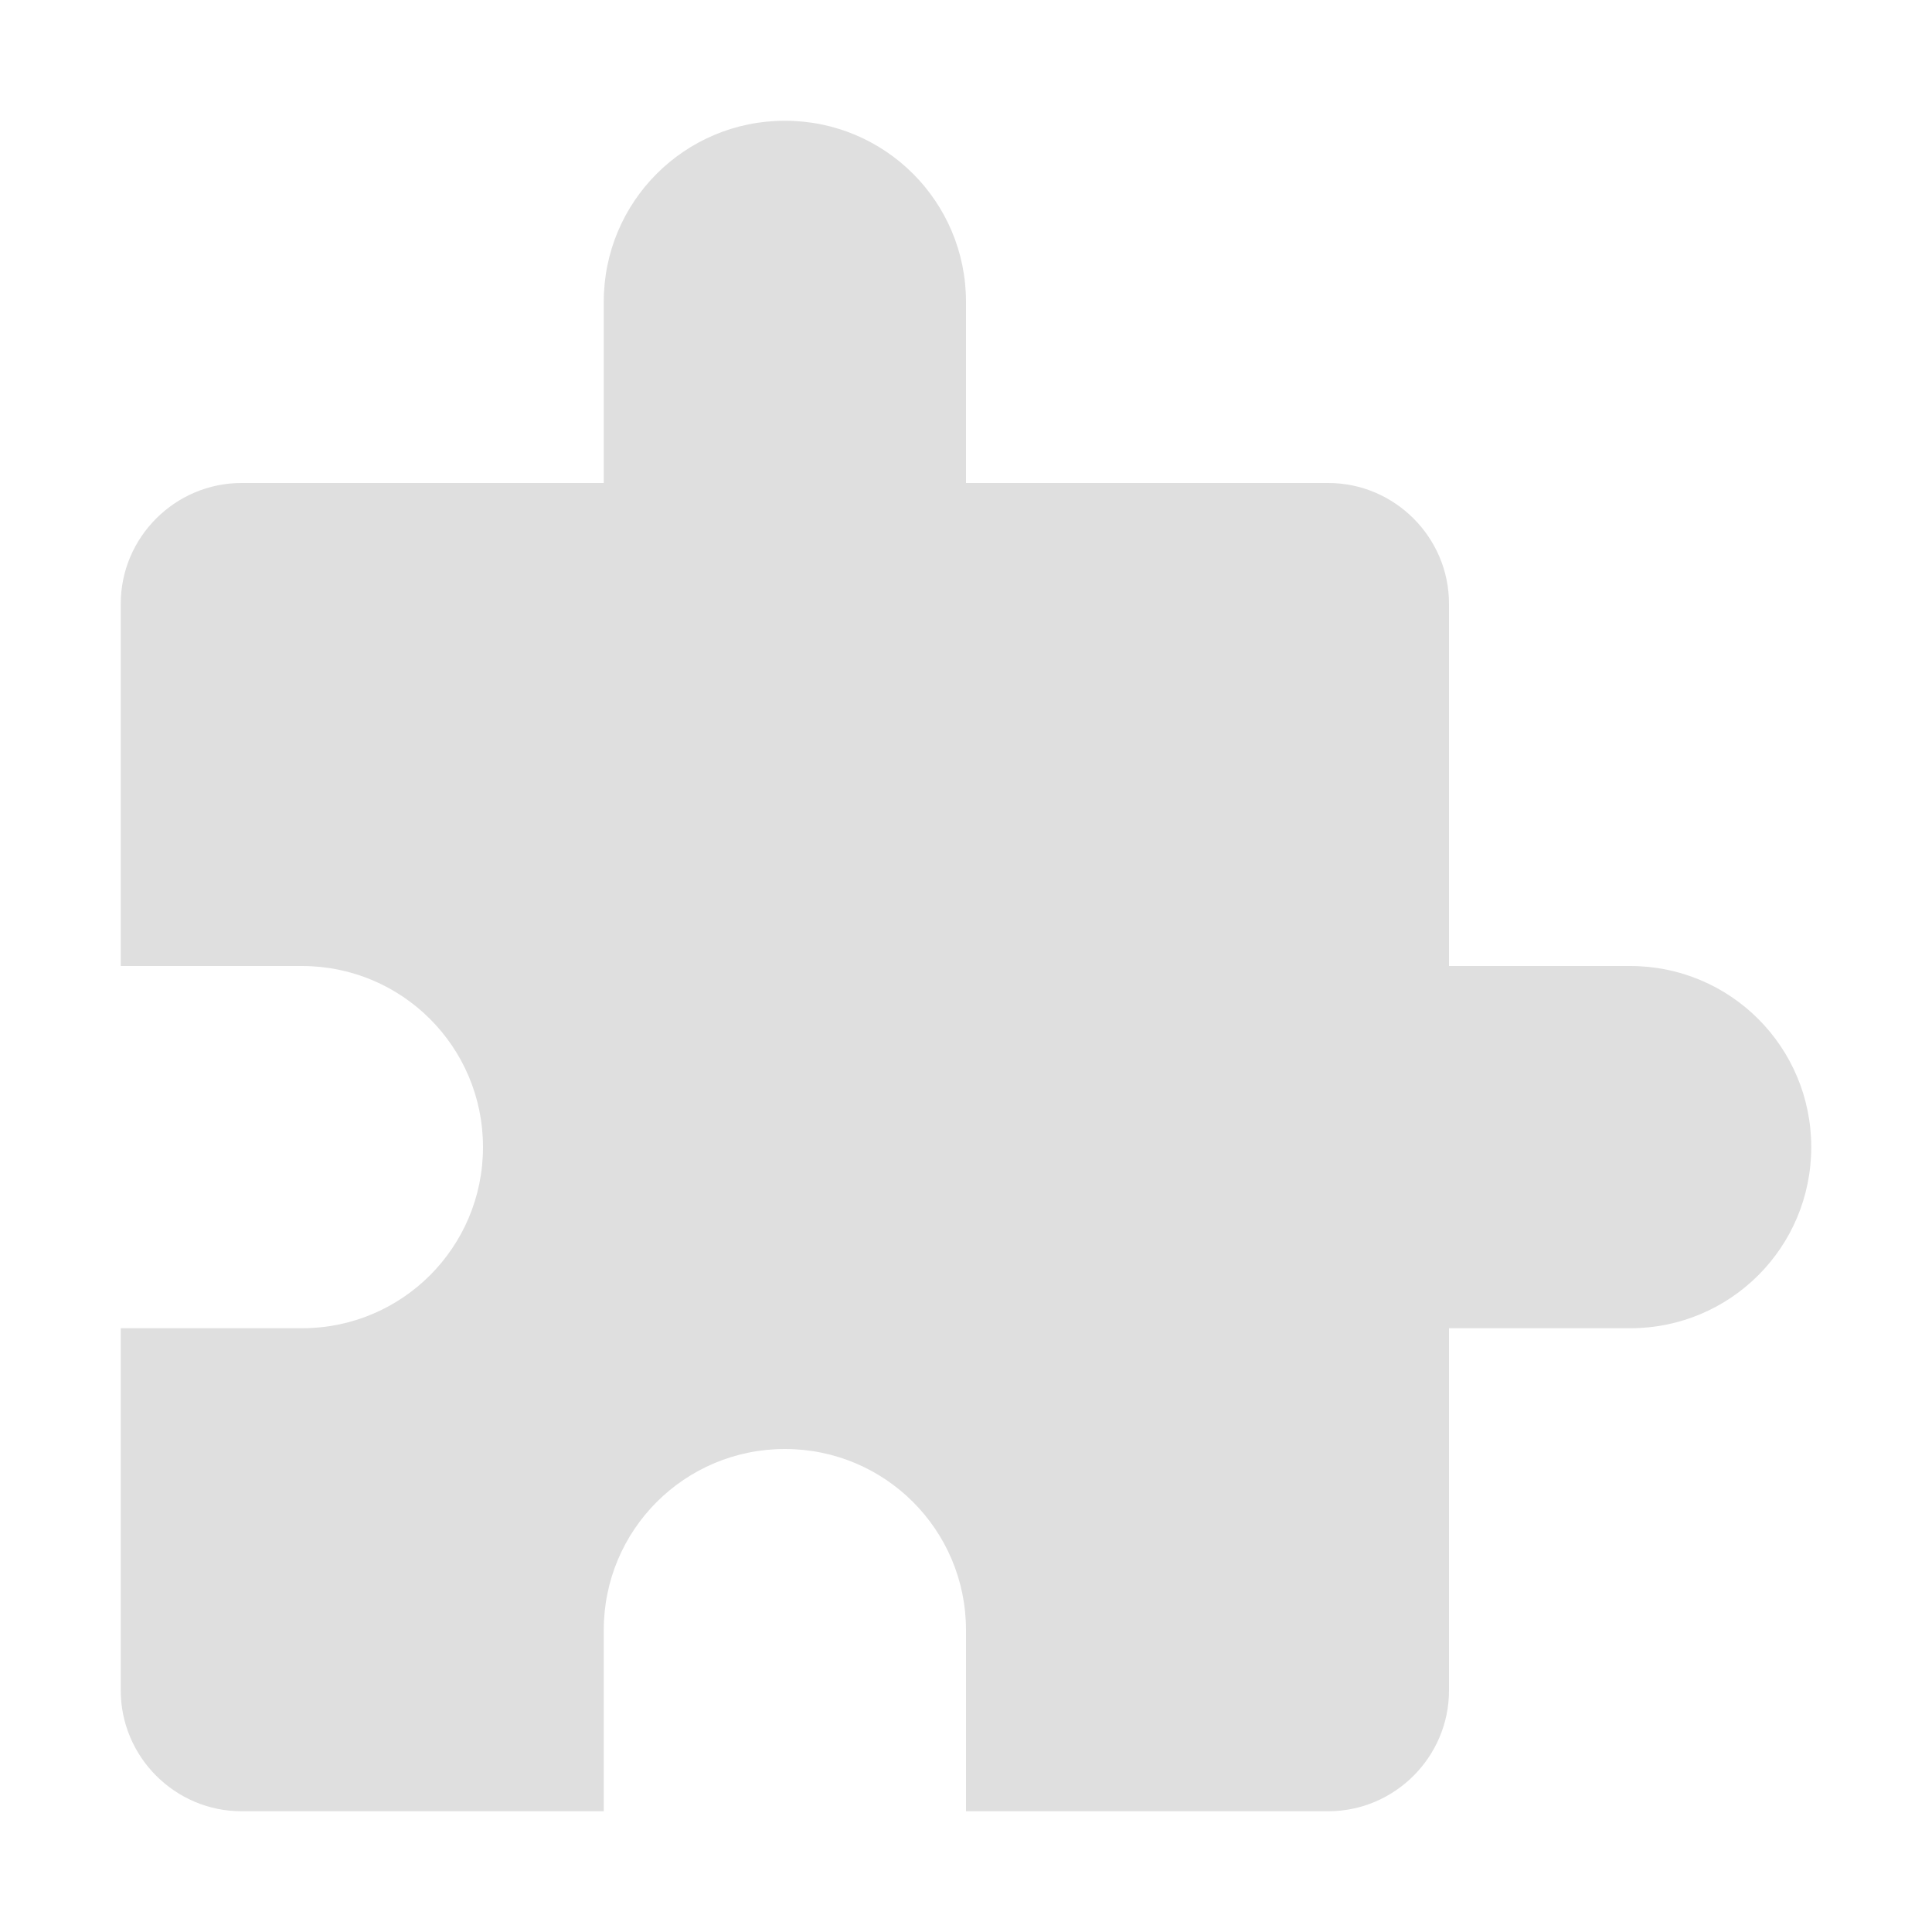
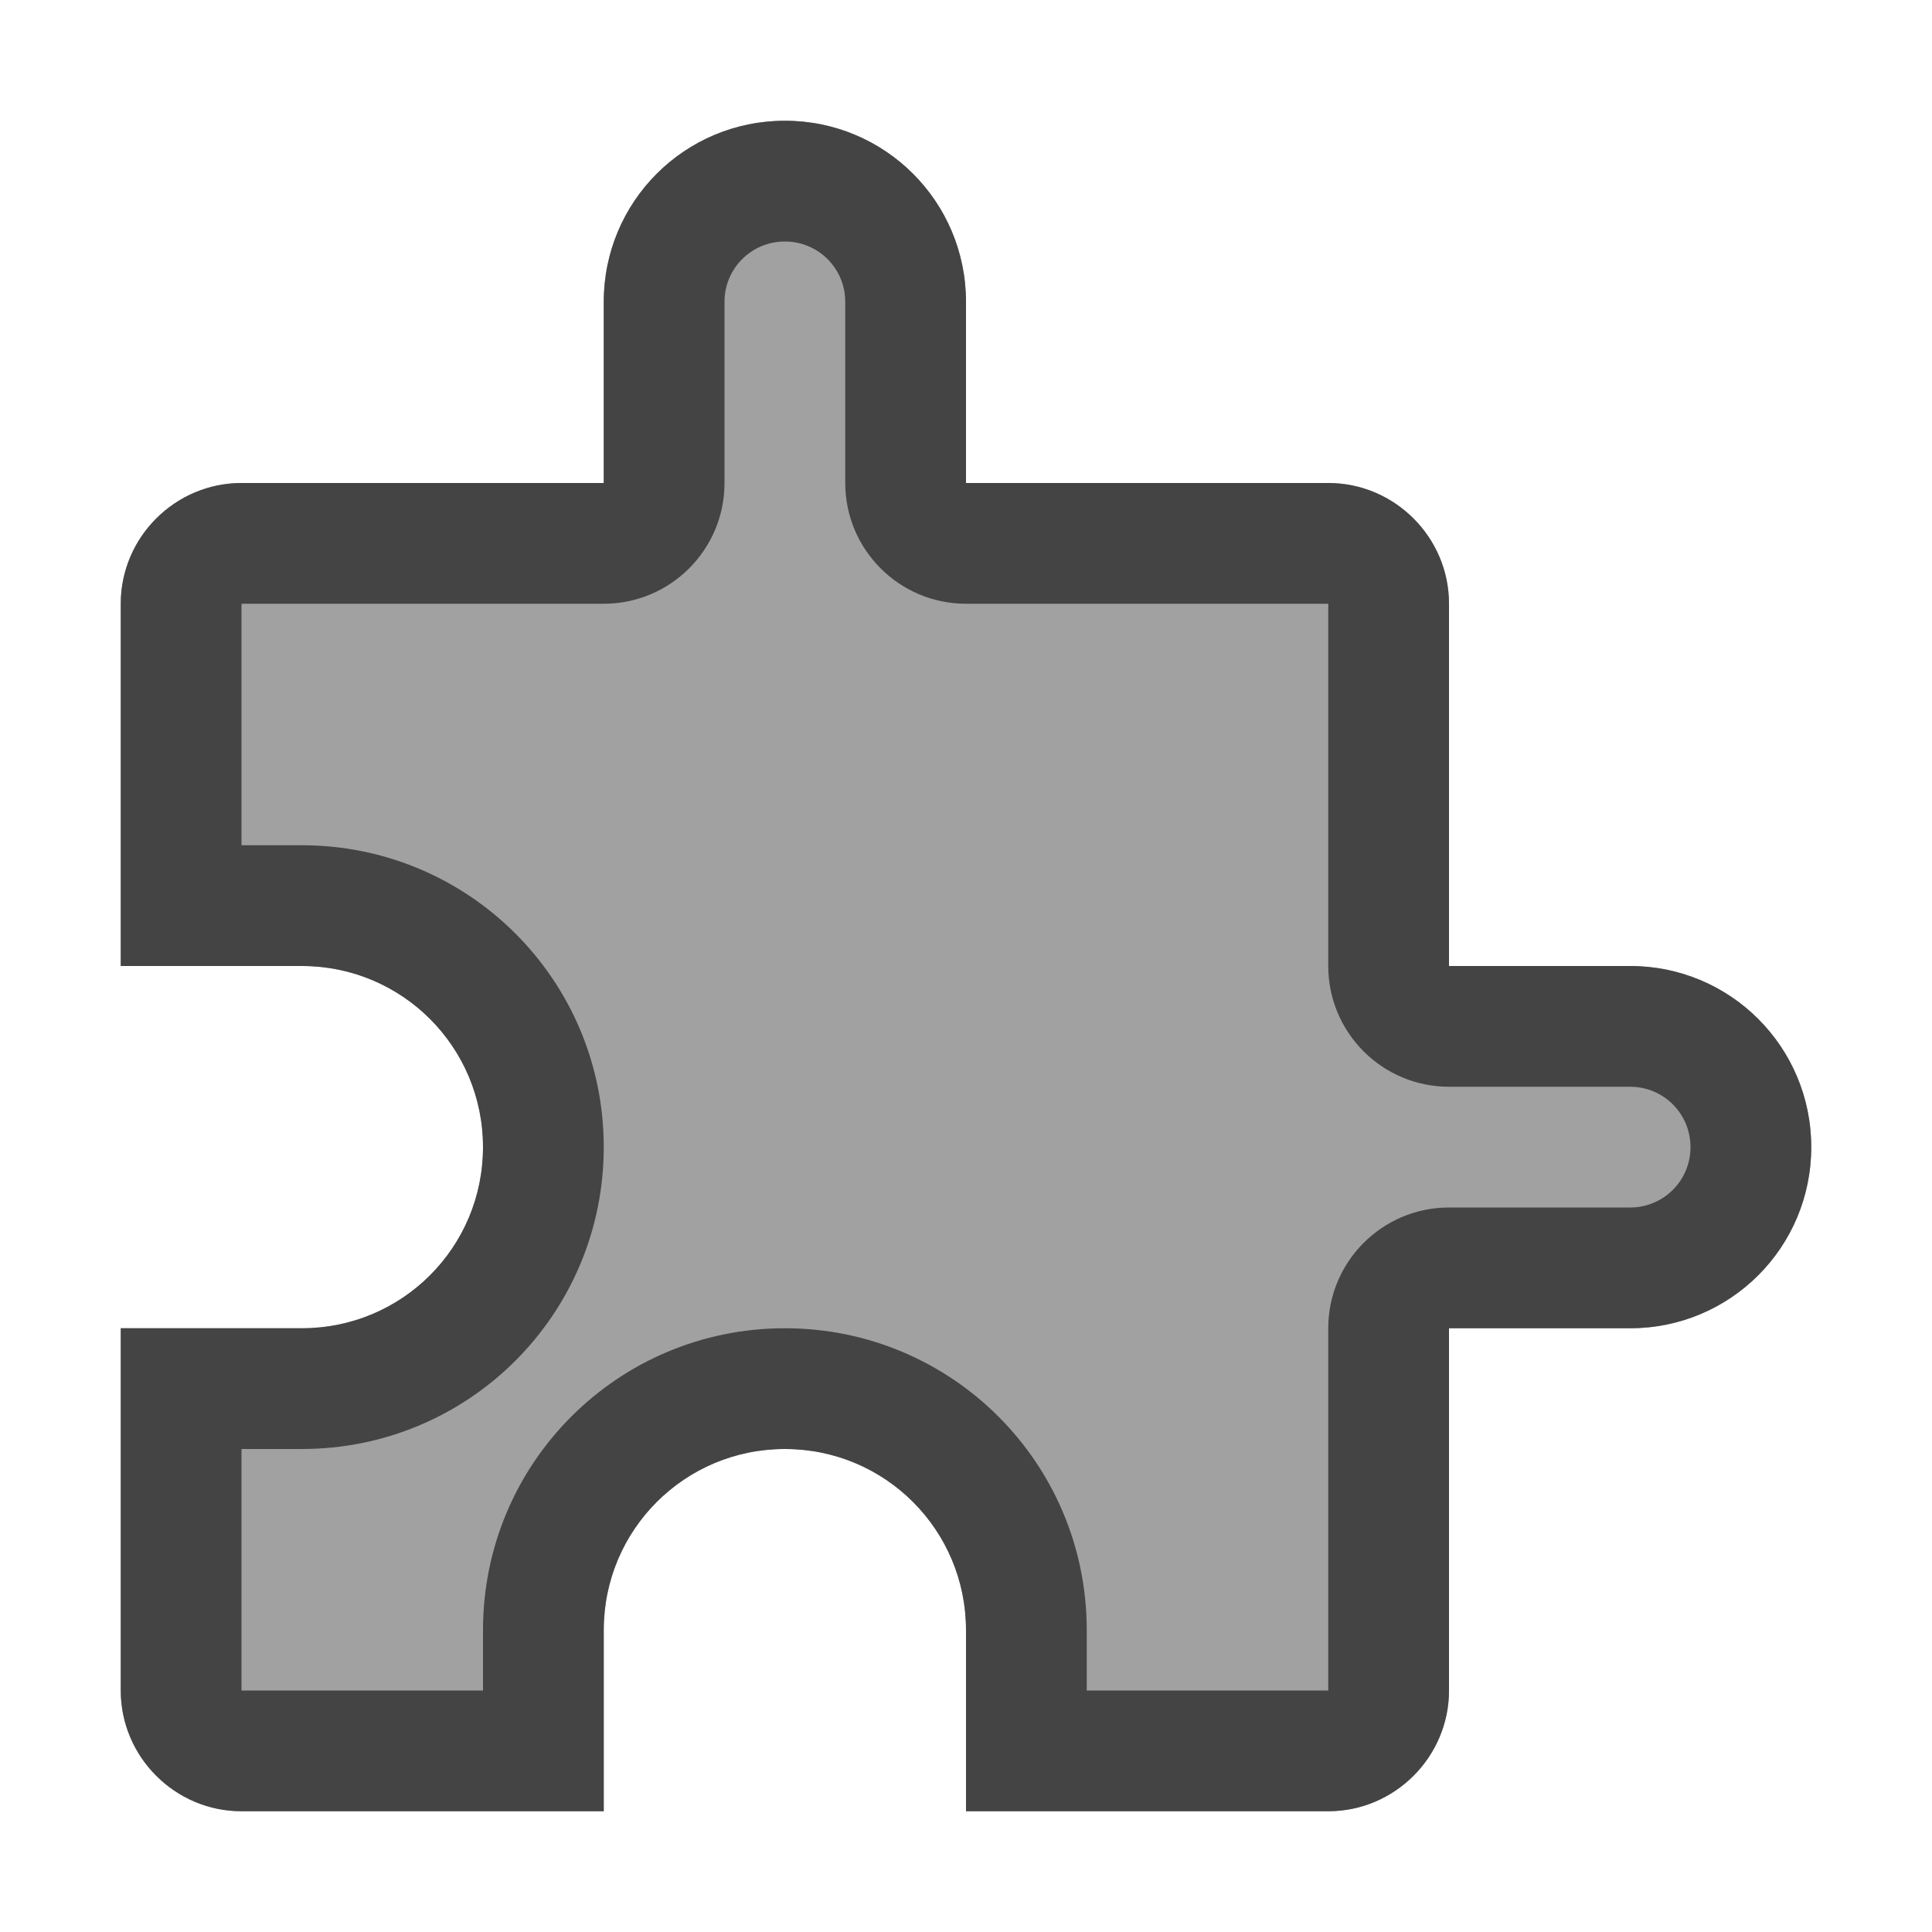
- <svg xmlns="http://www.w3.org/2000/svg" width="16" height="16" version="1.1">
-   <path style="fill:#dfdfdf" d="M 6.5,1 C 5.67,1 5,1.67 5,2.5 V 4 H 2 C 1.45,4 1,4.45 1,5 V 8 H 2.5 C 3.33,8 4,8.67 4,9.5 4,10.33 3.33,11 2.5,11 H 1 V 14 C 1,14.55 1.45,15 2,15 H 5 V 13.5 C 5,12.67 5.67,12 6.5,12 7.33,12 8,12.67 8,13.5 V 15 H 11 C 11.55,15 12,14.55 12,14 V 11 H 13.5 C 14.33,11 15,10.33 15,9.5 15,8.67 14.33,8 13.5,8 H 12 V 5 C 12,4.45 11.55,4 11,4 H 8 V 2.5 C 8,1.67 7.33,1 6.5,1 Z" />
+ <svg xmlns="http://www.w3.org/2000/svg" clip-rule="evenodd" fill-rule="evenodd" stroke-linejoin="round" stroke-miterlimit="2" viewBox="0 0 16 16">
+   <g fill="#444">
+     <path d="m6.5 1c-.83 0-1.5.67-1.5 1.5v1.5h-3c-.55 0-1 .45-1 1v3h1.5c.83 0 1.5.67 1.5 1.5s-.67 1.5-1.5 1.5h-1.5v3c0 .55.45 1 1 1h3v-1.5c0-.83.67-1.5 1.5-1.5s1.5.67 1.5 1.5v1.5h3c.55 0 1-.45 1-1v-3h1.5c.83 0 1.5-.67 1.5-1.5s-.67-1.5-1.5-1.5h-1.5v-3c0-.55-.45-1-1-1h-3v-1.5c0-.83-.67-1.5-1.5-1.5z" fill-opacity=".5" fill-rule="nonzero" />
+     <path d="m6.5 1c-.83 0-1.5.67-1.5 1.5v1.5h-3c-.55 0-1 .45-1 1v3h1.5c.83 0 1.5.67 1.5 1.5s-.67 1.5-1.5 1.5h-1.5v3c0 .55.45 1 1 1h3v-1.5c0-.83.67-1.5 1.5-1.5s1.5.67 1.5 1.5v1.5h3c.55 0 1-.45 1-1v-3h1.5c.83 0 1.5-.67 1.5-1.5s-.67-1.5-1.5-1.5h-1.5v-3c0-.55-.45-1-1-1h-3v-1.5c0-.83-.67-1.5-1.5-1.5zm1.5 4c-.552 0-1-.448-1-1v-1.5c0-.277-.223-.5-.5-.5s-.5.223-.5.5v1.5c0 .552-.448 1-1 1h-3v2h.5c1.383 0 2.5 1.117 2.5 2.5s-1.117 2.5-2.5 2.5h-.5v2h2v-.5c0-1.383 1.117-2.5 2.5-2.5s2.5 1.117 2.5 2.5v.5h2v-3c0-.552.448-1 1-1h1.5c.277 0 .5-.223.5-.5s-.223-.5-.5-.5h-1.5c-.552 0-1-.448-1-1v-3z" />
+   </g>
</svg>
